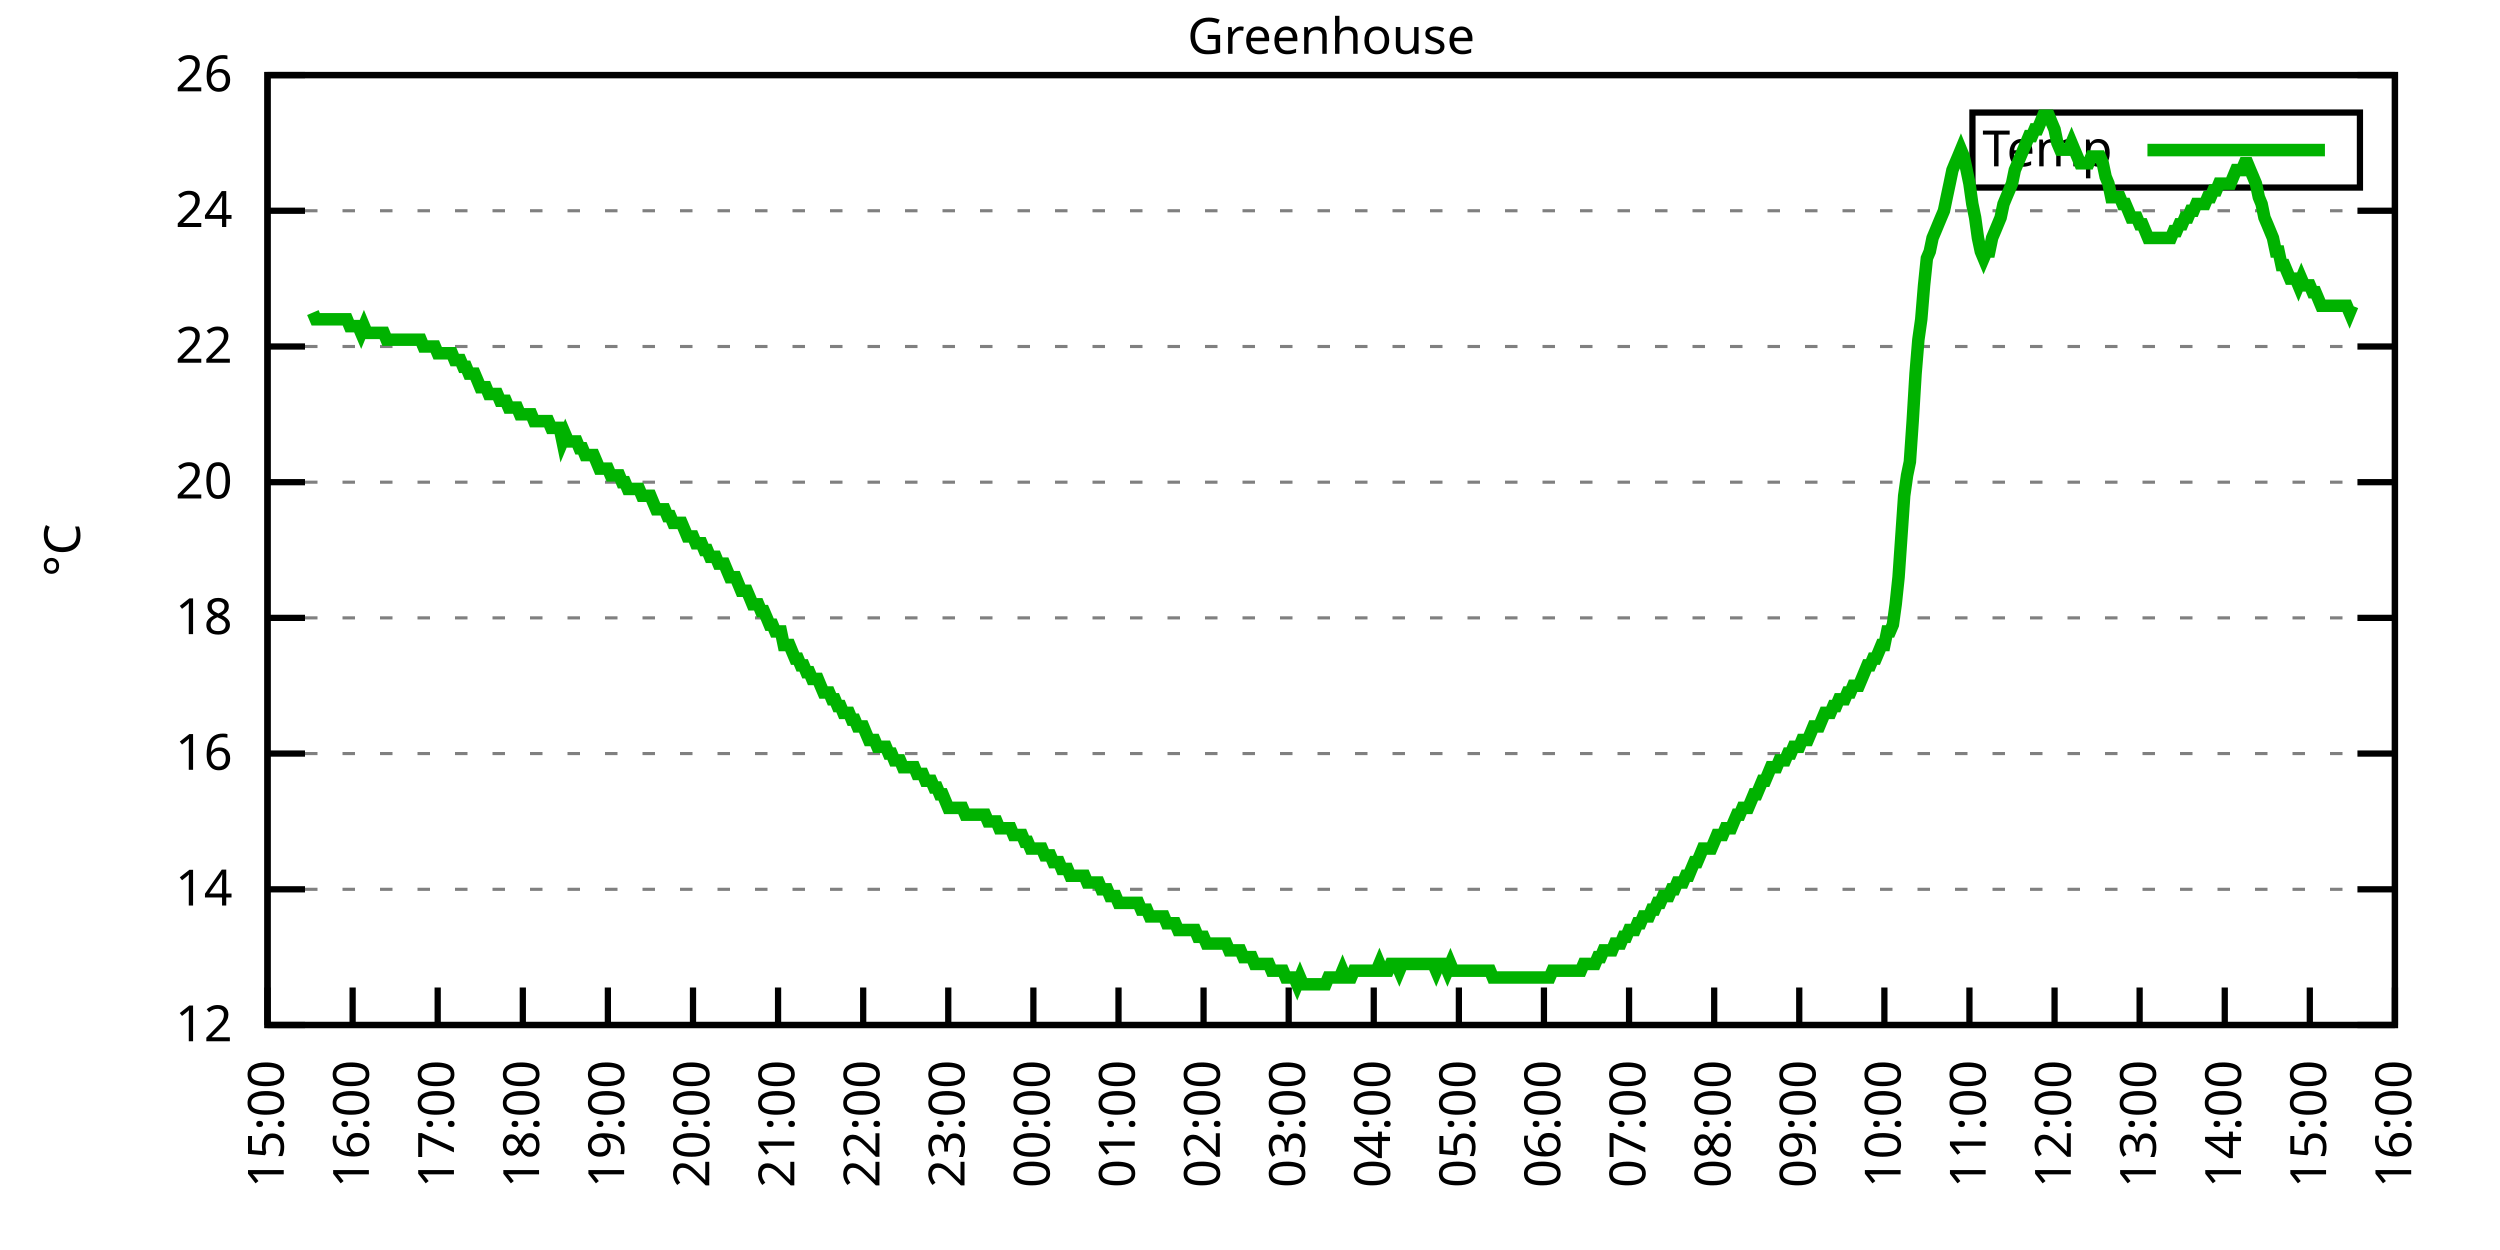
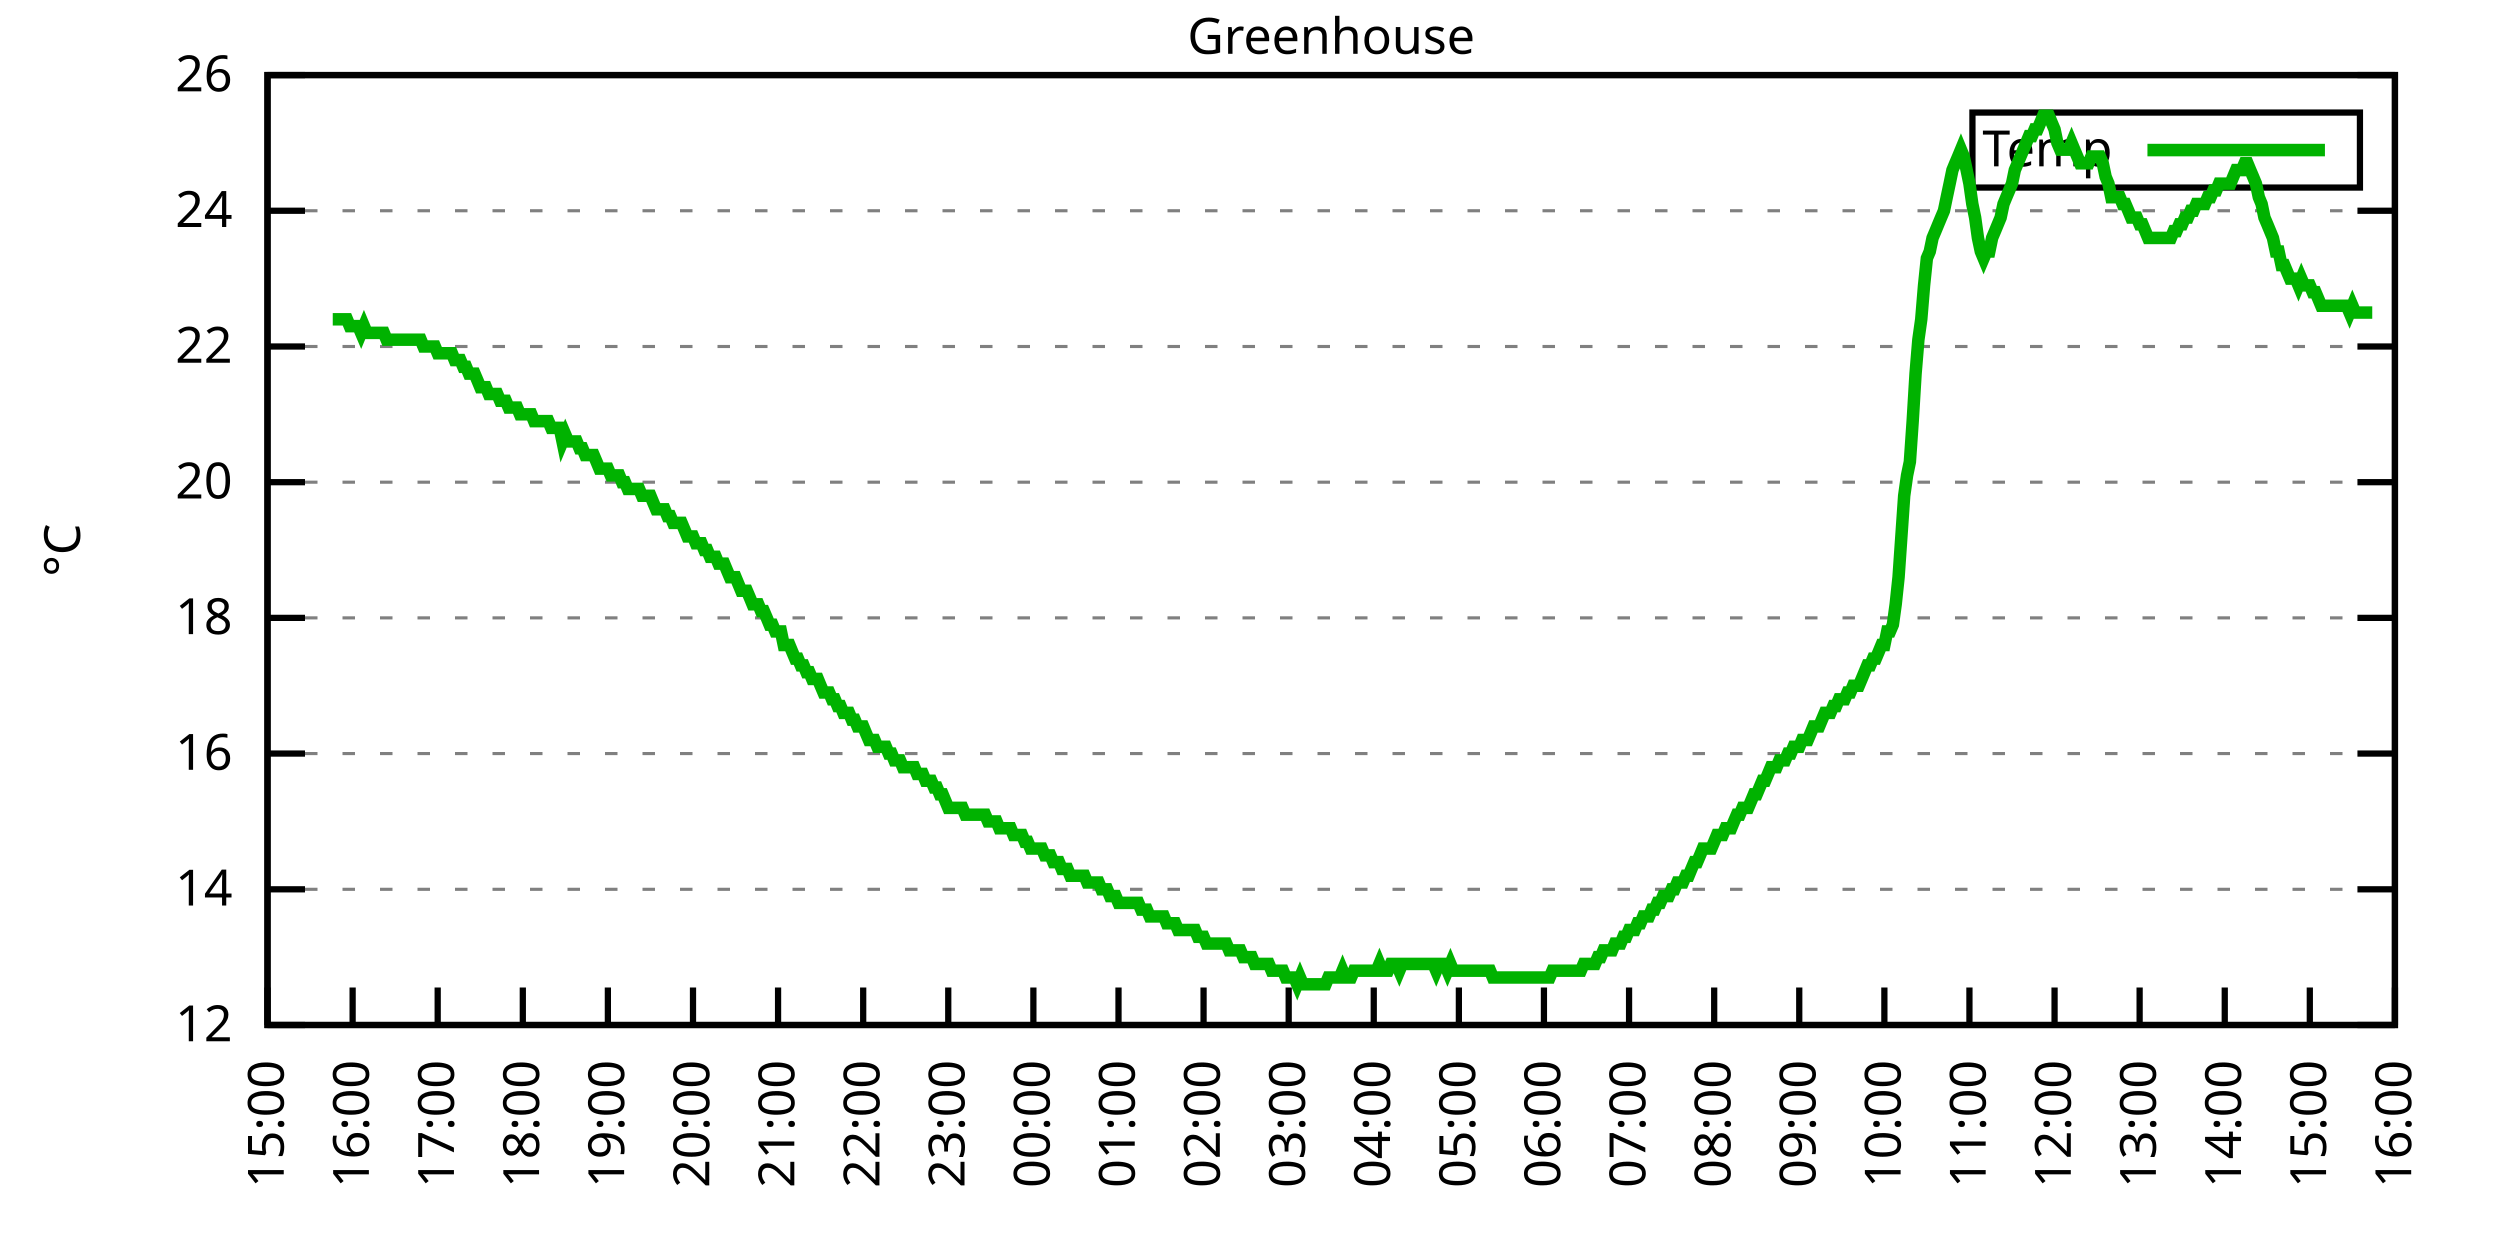
<svg xmlns="http://www.w3.org/2000/svg" xmlns:xlink="http://www.w3.org/1999/xlink" width="400" height="200" viewBox="0 0 400 200">
  <g id="gnuplot_canvas">
    <rect x="0" y="0" width="400" height="200" fill="none" />
    <defs>
      <circle id="gpDot" r="0.5" stroke-width="0.5" stroke="currentColor" />
      <path id="gpPt0" stroke-width="0.333" stroke="currentColor" d="M-1,0 h2 M0,-1 v2" />
      <path id="gpPt1" stroke-width="0.333" stroke="currentColor" d="M-1,-1 L1,1 M1,-1 L-1,1" />
      <path id="gpPt2" stroke-width="0.333" stroke="currentColor" d="M-1,0 L1,0 M0,-1 L0,1 M-1,-1 L1,1 M-1,1 L1,-1" />
      <rect id="gpPt3" stroke-width="0.333" stroke="currentColor" x="-1" y="-1" width="2" height="2" />
      <rect id="gpPt4" stroke-width="0.333" stroke="currentColor" fill="currentColor" x="-1" y="-1" width="2" height="2" />
      <circle id="gpPt5" stroke-width="0.333" stroke="currentColor" cx="0" cy="0" r="1" />
      <use xlink:href="#gpPt5" id="gpPt6" fill="currentColor" stroke="none" />
      <path id="gpPt7" stroke-width="0.333" stroke="currentColor" d="M0,-1.33 L-1.33,0.67 L1.33,0.67 z" />
      <use xlink:href="#gpPt7" id="gpPt8" fill="currentColor" stroke="none" />
      <use xlink:href="#gpPt7" id="gpPt9" stroke="currentColor" transform="rotate(180)" />
      <use xlink:href="#gpPt9" id="gpPt10" fill="currentColor" stroke="none" />
      <use xlink:href="#gpPt3" id="gpPt11" stroke="currentColor" transform="rotate(45)" />
      <use xlink:href="#gpPt11" id="gpPt12" fill="currentColor" stroke="none" />
      <path id="gpPt13" stroke-width="0.333" stroke="currentColor" d="M0,1.330 L1.265,0.411 L0.782,-1.067 L-0.782,-1.076 L-1.265,0.411 z" />
      <use xlink:href="#gpPt13" id="gpPt14" fill="currentColor" stroke="none" />
      <filter id="textbox" filterUnits="objectBoundingBox" x="0" y="0" height="1" width="1">
        <feFlood flood-color="white" flood-opacity="1" result="bgnd" />
        <feComposite in="SourceGraphic" in2="bgnd" operator="atop" />
      </filter>
      <filter id="greybox" filterUnits="objectBoundingBox" x="0" y="0" height="1" width="1">
        <feFlood flood-color="lightgrey" flood-opacity="1" result="grey" />
        <feComposite in="SourceGraphic" in2="grey" operator="atop" />
      </filter>
    </defs>
    <g fill="none" color="white" stroke="currentColor" stroke-width="1.00" stroke-linecap="butt" stroke-linejoin="miter">
</g>
    <g fill="none" color="black" stroke="currentColor" stroke-width="1.00" stroke-linecap="butt" stroke-linejoin="miter">
      <g stroke="none" shape-rendering="crispEdges">
        <polygon fill="rgb(255, 255, 255)" points="42.80,164.00 383.18,164.00 383.18,12.02 42.80,12.02 " />
      </g>
    </g>
    <g fill="none" color="black" stroke="currentColor" stroke-width="1.00" stroke-linecap="butt" stroke-linejoin="miter">
</g>
    <g fill="none" color="black" stroke="black" stroke-width="0.50" stroke-linecap="butt" stroke-linejoin="miter">
</g>
    <g fill="none" color="gray" stroke="currentColor" stroke-width="0.50" stroke-linecap="butt" stroke-linejoin="miter">
      <path stroke="gray" stroke-dasharray="2,4" class="gridline" d="M42.80,164.00 L383.19,164.00  " />
    </g>
    <g fill="none" color="gray" stroke="gray" stroke-width="1.00" stroke-linecap="butt" stroke-linejoin="miter">
</g>
    <g fill="none" color="black" stroke="currentColor" stroke-width="1.00" stroke-linecap="butt" stroke-linejoin="miter">
      <path stroke="black" d="M42.80,164.00 L48.80,164.00 M383.19,164.00 L377.19,164.00  " />
      <g transform="translate(37.20,166.60)" stroke="none" fill="black" font-family="Sans" font-size="8.00" text-anchor="end">
        <text>
          <tspan font-family="Sans"> 12</tspan>
        </text>
      </g>
    </g>
    <g fill="none" color="black" stroke="currentColor" stroke-width="1.00" stroke-linecap="butt" stroke-linejoin="miter">
</g>
    <g fill="none" color="black" stroke="black" stroke-width="0.50" stroke-linecap="butt" stroke-linejoin="miter">
</g>
    <g fill="none" color="gray" stroke="currentColor" stroke-width="0.50" stroke-linecap="butt" stroke-linejoin="miter">
      <path stroke="gray" stroke-dasharray="2,4" class="gridline" d="M42.80,142.29 L383.19,142.29  " />
    </g>
    <g fill="none" color="gray" stroke="gray" stroke-width="1.00" stroke-linecap="butt" stroke-linejoin="miter">
</g>
    <g fill="none" color="black" stroke="currentColor" stroke-width="1.00" stroke-linecap="butt" stroke-linejoin="miter">
      <path stroke="black" d="M42.80,142.29 L48.80,142.29 M383.19,142.29 L377.19,142.29  " />
      <g transform="translate(37.20,144.89)" stroke="none" fill="black" font-family="Sans" font-size="8.00" text-anchor="end">
        <text>
          <tspan font-family="Sans"> 14</tspan>
        </text>
      </g>
    </g>
    <g fill="none" color="black" stroke="currentColor" stroke-width="1.00" stroke-linecap="butt" stroke-linejoin="miter">
</g>
    <g fill="none" color="black" stroke="black" stroke-width="0.50" stroke-linecap="butt" stroke-linejoin="miter">
</g>
    <g fill="none" color="gray" stroke="currentColor" stroke-width="0.50" stroke-linecap="butt" stroke-linejoin="miter">
      <path stroke="gray" stroke-dasharray="2,4" class="gridline" d="M42.80,120.57 L383.19,120.57  " />
    </g>
    <g fill="none" color="gray" stroke="gray" stroke-width="1.00" stroke-linecap="butt" stroke-linejoin="miter">
</g>
    <g fill="none" color="black" stroke="currentColor" stroke-width="1.00" stroke-linecap="butt" stroke-linejoin="miter">
      <path stroke="black" d="M42.80,120.57 L48.80,120.57 M383.19,120.57 L377.19,120.57  " />
      <g transform="translate(37.20,123.17)" stroke="none" fill="black" font-family="Sans" font-size="8.00" text-anchor="end">
        <text>
          <tspan font-family="Sans"> 16</tspan>
        </text>
      </g>
    </g>
    <g fill="none" color="black" stroke="currentColor" stroke-width="1.00" stroke-linecap="butt" stroke-linejoin="miter">
</g>
    <g fill="none" color="black" stroke="black" stroke-width="0.50" stroke-linecap="butt" stroke-linejoin="miter">
</g>
    <g fill="none" color="gray" stroke="currentColor" stroke-width="0.50" stroke-linecap="butt" stroke-linejoin="miter">
      <path stroke="gray" stroke-dasharray="2,4" class="gridline" d="M42.80,98.86 L383.19,98.86  " />
    </g>
    <g fill="none" color="gray" stroke="gray" stroke-width="1.00" stroke-linecap="butt" stroke-linejoin="miter">
</g>
    <g fill="none" color="black" stroke="currentColor" stroke-width="1.00" stroke-linecap="butt" stroke-linejoin="miter">
      <path stroke="black" d="M42.80,98.86 L48.80,98.86 M383.19,98.86 L377.19,98.86  " />
      <g transform="translate(37.20,101.46)" stroke="none" fill="black" font-family="Sans" font-size="8.00" text-anchor="end">
        <text>
          <tspan font-family="Sans"> 18</tspan>
        </text>
      </g>
    </g>
    <g fill="none" color="black" stroke="currentColor" stroke-width="1.00" stroke-linecap="butt" stroke-linejoin="miter">
</g>
    <g fill="none" color="black" stroke="black" stroke-width="0.50" stroke-linecap="butt" stroke-linejoin="miter">
</g>
    <g fill="none" color="gray" stroke="currentColor" stroke-width="0.50" stroke-linecap="butt" stroke-linejoin="miter">
      <path stroke="gray" stroke-dasharray="2,4" class="gridline" d="M42.80,77.15 L383.19,77.15  " />
    </g>
    <g fill="none" color="gray" stroke="gray" stroke-width="1.00" stroke-linecap="butt" stroke-linejoin="miter">
</g>
    <g fill="none" color="black" stroke="currentColor" stroke-width="1.00" stroke-linecap="butt" stroke-linejoin="miter">
      <path stroke="black" d="M42.80,77.15 L48.80,77.15 M383.19,77.15 L377.19,77.15  " />
      <g transform="translate(37.20,79.75)" stroke="none" fill="black" font-family="Sans" font-size="8.00" text-anchor="end">
        <text>
          <tspan font-family="Sans"> 20</tspan>
        </text>
      </g>
    </g>
    <g fill="none" color="black" stroke="currentColor" stroke-width="1.00" stroke-linecap="butt" stroke-linejoin="miter">
</g>
    <g fill="none" color="black" stroke="black" stroke-width="0.50" stroke-linecap="butt" stroke-linejoin="miter">
</g>
    <g fill="none" color="gray" stroke="currentColor" stroke-width="0.50" stroke-linecap="butt" stroke-linejoin="miter">
      <path stroke="gray" stroke-dasharray="2,4" class="gridline" d="M42.80,55.44 L383.19,55.44  " />
    </g>
    <g fill="none" color="gray" stroke="gray" stroke-width="1.00" stroke-linecap="butt" stroke-linejoin="miter">
</g>
    <g fill="none" color="black" stroke="currentColor" stroke-width="1.00" stroke-linecap="butt" stroke-linejoin="miter">
      <path stroke="black" d="M42.80,55.44 L48.80,55.44 M383.19,55.44 L377.19,55.44  " />
      <g transform="translate(37.20,58.04)" stroke="none" fill="black" font-family="Sans" font-size="8.00" text-anchor="end">
        <text>
          <tspan font-family="Sans"> 22</tspan>
        </text>
      </g>
    </g>
    <g fill="none" color="black" stroke="currentColor" stroke-width="1.00" stroke-linecap="butt" stroke-linejoin="miter">
</g>
    <g fill="none" color="black" stroke="black" stroke-width="0.50" stroke-linecap="butt" stroke-linejoin="miter">
</g>
    <g fill="none" color="gray" stroke="currentColor" stroke-width="0.50" stroke-linecap="butt" stroke-linejoin="miter">
      <path stroke="gray" stroke-dasharray="2,4" class="gridline" d="M42.80,33.72 L383.19,33.72  " />
    </g>
    <g fill="none" color="gray" stroke="gray" stroke-width="1.00" stroke-linecap="butt" stroke-linejoin="miter">
</g>
    <g fill="none" color="black" stroke="currentColor" stroke-width="1.00" stroke-linecap="butt" stroke-linejoin="miter">
      <path stroke="black" d="M42.80,33.72 L48.80,33.72 M383.19,33.72 L377.19,33.72  " />
      <g transform="translate(37.20,36.32)" stroke="none" fill="black" font-family="Sans" font-size="8.00" text-anchor="end">
        <text>
          <tspan font-family="Sans"> 24</tspan>
        </text>
      </g>
    </g>
    <g fill="none" color="black" stroke="currentColor" stroke-width="1.00" stroke-linecap="butt" stroke-linejoin="miter">
</g>
    <g fill="none" color="black" stroke="black" stroke-width="0.50" stroke-linecap="butt" stroke-linejoin="miter">
</g>
    <g fill="none" color="gray" stroke="currentColor" stroke-width="0.50" stroke-linecap="butt" stroke-linejoin="miter">
      <path stroke="gray" stroke-dasharray="2,4" class="gridline" d="M42.80,12.01 L383.19,12.01  " />
    </g>
    <g fill="none" color="gray" stroke="gray" stroke-width="1.00" stroke-linecap="butt" stroke-linejoin="miter">
</g>
    <g fill="none" color="black" stroke="currentColor" stroke-width="1.00" stroke-linecap="butt" stroke-linejoin="miter">
      <path stroke="black" d="M42.80,12.01 L48.80,12.01 M383.19,12.01 L377.19,12.01  " />
      <g transform="translate(37.20,14.61)" stroke="none" fill="black" font-family="Sans" font-size="8.00" text-anchor="end">
        <text>
          <tspan font-family="Sans"> 26</tspan>
        </text>
      </g>
    </g>
    <g fill="none" color="black" stroke="currentColor" stroke-width="1.00" stroke-linecap="butt" stroke-linejoin="miter">
      <path stroke="black" d="M42.80,164.00 L42.80,158.00  " />
      <g transform="translate(45.40,169.60) rotate(270.00)" stroke="none" fill="black" font-family="Sans" font-size="8.00" text-anchor="end">
        <text>
          <tspan font-family="Sans">15:00</tspan>
        </text>
      </g>
    </g>
    <g fill="none" color="black" stroke="currentColor" stroke-width="1.00" stroke-linecap="butt" stroke-linejoin="miter">
      <path stroke="black" d="M56.42,164.00 L56.42,158.00  " />
      <g transform="translate(59.02,169.60) rotate(270.00)" stroke="none" fill="black" font-family="Sans" font-size="8.00" text-anchor="end">
        <text>
          <tspan font-family="Sans">16:00</tspan>
        </text>
      </g>
    </g>
    <g fill="none" color="black" stroke="currentColor" stroke-width="1.00" stroke-linecap="butt" stroke-linejoin="miter">
      <path stroke="black" d="M70.03,164.00 L70.03,158.00  " />
      <g transform="translate(72.63,169.60) rotate(270.00)" stroke="none" fill="black" font-family="Sans" font-size="8.00" text-anchor="end">
        <text>
          <tspan font-family="Sans">17:00</tspan>
        </text>
      </g>
    </g>
    <g fill="none" color="black" stroke="currentColor" stroke-width="1.00" stroke-linecap="butt" stroke-linejoin="miter">
      <path stroke="black" d="M83.65,164.00 L83.65,158.00  " />
      <g transform="translate(86.25,169.60) rotate(270.00)" stroke="none" fill="black" font-family="Sans" font-size="8.00" text-anchor="end">
        <text>
          <tspan font-family="Sans">18:00</tspan>
        </text>
      </g>
    </g>
    <g fill="none" color="black" stroke="currentColor" stroke-width="1.00" stroke-linecap="butt" stroke-linejoin="miter">
      <path stroke="black" d="M97.26,164.00 L97.26,158.00  " />
      <g transform="translate(99.86,169.60) rotate(270.00)" stroke="none" fill="black" font-family="Sans" font-size="8.00" text-anchor="end">
        <text>
          <tspan font-family="Sans">19:00</tspan>
        </text>
      </g>
    </g>
    <g fill="none" color="black" stroke="currentColor" stroke-width="1.00" stroke-linecap="butt" stroke-linejoin="miter">
      <path stroke="black" d="M110.88,164.00 L110.88,158.00  " />
      <g transform="translate(113.48,169.60) rotate(270.00)" stroke="none" fill="black" font-family="Sans" font-size="8.00" text-anchor="end">
        <text>
          <tspan font-family="Sans">20:00</tspan>
        </text>
      </g>
    </g>
    <g fill="none" color="black" stroke="currentColor" stroke-width="1.00" stroke-linecap="butt" stroke-linejoin="miter">
      <path stroke="black" d="M124.49,164.00 L124.49,158.00  " />
      <g transform="translate(127.09,169.60) rotate(270.00)" stroke="none" fill="black" font-family="Sans" font-size="8.00" text-anchor="end">
        <text>
          <tspan font-family="Sans">21:00</tspan>
        </text>
      </g>
    </g>
    <g fill="none" color="black" stroke="currentColor" stroke-width="1.00" stroke-linecap="butt" stroke-linejoin="miter">
      <path stroke="black" d="M138.11,164.00 L138.11,158.00  " />
      <g transform="translate(140.71,169.60) rotate(270.00)" stroke="none" fill="black" font-family="Sans" font-size="8.00" text-anchor="end">
        <text>
          <tspan font-family="Sans">22:00</tspan>
        </text>
      </g>
    </g>
    <g fill="none" color="black" stroke="currentColor" stroke-width="1.00" stroke-linecap="butt" stroke-linejoin="miter">
      <path stroke="black" d="M151.72,164.00 L151.72,158.00  " />
      <g transform="translate(154.32,169.60) rotate(270.00)" stroke="none" fill="black" font-family="Sans" font-size="8.00" text-anchor="end">
        <text>
          <tspan font-family="Sans">23:00</tspan>
        </text>
      </g>
    </g>
    <g fill="none" color="black" stroke="currentColor" stroke-width="1.00" stroke-linecap="butt" stroke-linejoin="miter">
      <path stroke="black" d="M165.34,164.00 L165.34,158.00  " />
      <g transform="translate(167.94,169.60) rotate(270.00)" stroke="none" fill="black" font-family="Sans" font-size="8.00" text-anchor="end">
        <text>
          <tspan font-family="Sans">00:00</tspan>
        </text>
      </g>
    </g>
    <g fill="none" color="black" stroke="currentColor" stroke-width="1.00" stroke-linecap="butt" stroke-linejoin="miter">
      <path stroke="black" d="M178.96,164.00 L178.96,158.00  " />
      <g transform="translate(181.56,169.60) rotate(270.00)" stroke="none" fill="black" font-family="Sans" font-size="8.00" text-anchor="end">
        <text>
          <tspan font-family="Sans">01:00</tspan>
        </text>
      </g>
    </g>
    <g fill="none" color="black" stroke="currentColor" stroke-width="1.00" stroke-linecap="butt" stroke-linejoin="miter">
      <path stroke="black" d="M192.57,164.00 L192.57,158.00  " />
      <g transform="translate(195.17,169.60) rotate(270.00)" stroke="none" fill="black" font-family="Sans" font-size="8.00" text-anchor="end">
        <text>
          <tspan font-family="Sans">02:00</tspan>
        </text>
      </g>
    </g>
    <g fill="none" color="black" stroke="currentColor" stroke-width="1.00" stroke-linecap="butt" stroke-linejoin="miter">
      <path stroke="black" d="M206.19,164.00 L206.19,158.00  " />
      <g transform="translate(208.79,169.60) rotate(270.00)" stroke="none" fill="black" font-family="Sans" font-size="8.00" text-anchor="end">
        <text>
          <tspan font-family="Sans">03:00</tspan>
        </text>
      </g>
    </g>
    <g fill="none" color="black" stroke="currentColor" stroke-width="1.00" stroke-linecap="butt" stroke-linejoin="miter">
      <path stroke="black" d="M219.80,164.00 L219.80,158.00  " />
      <g transform="translate(222.40,169.60) rotate(270.00)" stroke="none" fill="black" font-family="Sans" font-size="8.00" text-anchor="end">
        <text>
          <tspan font-family="Sans">04:00</tspan>
        </text>
      </g>
    </g>
    <g fill="none" color="black" stroke="currentColor" stroke-width="1.00" stroke-linecap="butt" stroke-linejoin="miter">
      <path stroke="black" d="M233.42,164.00 L233.42,158.00  " />
      <g transform="translate(236.02,169.60) rotate(270.00)" stroke="none" fill="black" font-family="Sans" font-size="8.00" text-anchor="end">
        <text>
          <tspan font-family="Sans">05:00</tspan>
        </text>
      </g>
    </g>
    <g fill="none" color="black" stroke="currentColor" stroke-width="1.00" stroke-linecap="butt" stroke-linejoin="miter">
      <path stroke="black" d="M247.03,164.00 L247.03,158.00  " />
      <g transform="translate(249.63,169.60) rotate(270.00)" stroke="none" fill="black" font-family="Sans" font-size="8.00" text-anchor="end">
        <text>
          <tspan font-family="Sans">06:00</tspan>
        </text>
      </g>
    </g>
    <g fill="none" color="black" stroke="currentColor" stroke-width="1.00" stroke-linecap="butt" stroke-linejoin="miter">
      <path stroke="black" d="M260.65,164.00 L260.65,158.00  " />
      <g transform="translate(263.25,169.60) rotate(270.00)" stroke="none" fill="black" font-family="Sans" font-size="8.00" text-anchor="end">
        <text>
          <tspan font-family="Sans">07:00</tspan>
        </text>
      </g>
    </g>
    <g fill="none" color="black" stroke="currentColor" stroke-width="1.00" stroke-linecap="butt" stroke-linejoin="miter">
      <path stroke="black" d="M274.27,164.00 L274.27,158.00  " />
      <g transform="translate(276.87,169.60) rotate(270.00)" stroke="none" fill="black" font-family="Sans" font-size="8.00" text-anchor="end">
        <text>
          <tspan font-family="Sans">08:00</tspan>
        </text>
      </g>
    </g>
    <g fill="none" color="black" stroke="currentColor" stroke-width="1.00" stroke-linecap="butt" stroke-linejoin="miter">
      <path stroke="black" d="M287.88,164.00 L287.88,158.00  " />
      <g transform="translate(290.48,169.60) rotate(270.00)" stroke="none" fill="black" font-family="Sans" font-size="8.00" text-anchor="end">
        <text>
          <tspan font-family="Sans">09:00</tspan>
        </text>
      </g>
    </g>
    <g fill="none" color="black" stroke="currentColor" stroke-width="1.00" stroke-linecap="butt" stroke-linejoin="miter">
      <path stroke="black" d="M301.50,164.00 L301.50,158.00  " />
      <g transform="translate(304.10,169.60) rotate(270.00)" stroke="none" fill="black" font-family="Sans" font-size="8.00" text-anchor="end">
        <text>
          <tspan font-family="Sans">10:00</tspan>
        </text>
      </g>
    </g>
    <g fill="none" color="black" stroke="currentColor" stroke-width="1.00" stroke-linecap="butt" stroke-linejoin="miter">
      <path stroke="black" d="M315.11,164.00 L315.11,158.00  " />
      <g transform="translate(317.71,169.60) rotate(270.00)" stroke="none" fill="black" font-family="Sans" font-size="8.00" text-anchor="end">
        <text>
          <tspan font-family="Sans">11:00</tspan>
        </text>
      </g>
    </g>
    <g fill="none" color="black" stroke="currentColor" stroke-width="1.00" stroke-linecap="butt" stroke-linejoin="miter">
      <path stroke="black" d="M328.73,164.00 L328.73,158.00  " />
      <g transform="translate(331.33,169.60) rotate(270.00)" stroke="none" fill="black" font-family="Sans" font-size="8.00" text-anchor="end">
        <text>
          <tspan font-family="Sans">12:00</tspan>
        </text>
      </g>
    </g>
    <g fill="none" color="black" stroke="currentColor" stroke-width="1.00" stroke-linecap="butt" stroke-linejoin="miter">
      <path stroke="black" d="M342.34,164.00 L342.34,158.00  " />
      <g transform="translate(344.94,169.60) rotate(270.00)" stroke="none" fill="black" font-family="Sans" font-size="8.00" text-anchor="end">
        <text>
          <tspan font-family="Sans">13:00</tspan>
        </text>
      </g>
    </g>
    <g fill="none" color="black" stroke="currentColor" stroke-width="1.00" stroke-linecap="butt" stroke-linejoin="miter">
      <path stroke="black" d="M355.96,164.00 L355.96,158.00  " />
      <g transform="translate(358.56,169.60) rotate(270.00)" stroke="none" fill="black" font-family="Sans" font-size="8.00" text-anchor="end">
        <text>
          <tspan font-family="Sans">14:00</tspan>
        </text>
      </g>
    </g>
    <g fill="none" color="black" stroke="currentColor" stroke-width="1.00" stroke-linecap="butt" stroke-linejoin="miter">
      <path stroke="black" d="M369.57,164.00 L369.57,158.00  " />
      <g transform="translate(372.17,169.60) rotate(270.00)" stroke="none" fill="black" font-family="Sans" font-size="8.00" text-anchor="end">
        <text>
          <tspan font-family="Sans">15:00</tspan>
        </text>
      </g>
    </g>
    <g fill="none" color="black" stroke="currentColor" stroke-width="1.00" stroke-linecap="butt" stroke-linejoin="miter">
      <path stroke="black" d="M383.19,164.00 L383.19,158.00  " />
      <g transform="translate(385.79,169.60) rotate(270.00)" stroke="none" fill="black" font-family="Sans" font-size="8.00" text-anchor="end">
        <text>
          <tspan font-family="Sans">16:00</tspan>
        </text>
      </g>
    </g>
    <g fill="none" color="black" stroke="currentColor" stroke-width="1.00" stroke-linecap="butt" stroke-linejoin="miter">
</g>
    <g fill="none" color="black" stroke="currentColor" stroke-width="1.00" stroke-linecap="butt" stroke-linejoin="miter">
      <path stroke="black" d="M42.80,12.01 L42.80,164.00 L383.19,164.00 L383.19,12.01 L42.80,12.01 Z  " />
    </g>
    <g fill="none" color="black" stroke="currentColor" stroke-width="1.00" stroke-linecap="butt" stroke-linejoin="miter">
</g>
    <g fill="none" color="black" stroke="currentColor" stroke-width="1.00" stroke-linecap="butt" stroke-linejoin="miter">
      <path stroke="black" d="M315.59,30.01 L315.59,18.01 L377.59,18.01 L377.59,30.01 L315.59,30.01 Z  " />
    </g>
    <g id="Greenhouse_plot_1">
      <g fill="none" color="white" stroke="black" stroke-width="2.00" stroke-linecap="butt" stroke-linejoin="miter">
</g>
      <g fill="none" color="black" stroke="currentColor" stroke-width="2.00" stroke-linecap="butt" stroke-linejoin="miter">
        <g transform="translate(337.99,26.61)" stroke="none" fill="black" font-family="Sans" font-size="8.00" text-anchor="end">
          <text>
            <tspan font-family="Sans">Temp</tspan>
          </text>
        </g>
      </g>
      <g fill="none" color="black" stroke="currentColor" stroke-width="2.00" stroke-linecap="butt" stroke-linejoin="miter">
-         <path stroke="rgb(  0, 178,   0)" d="M343.59,24.01 L371.99,24.01 M50.06,50.01 L50.52,51.09 L50.97,51.09 L51.42,51.09 L51.88,51.09 L52.33,51.09   L52.78,51.09 L53.24,51.09 L53.69,51.09 L54.15,51.09 L54.60,51.09 L55.05,51.09 L55.51,51.09 L55.96,52.18   L56.42,52.18 L56.87,52.18 L57.32,52.18 L57.78,53.26 L58.23,52.18 L58.68,53.26 L59.14,53.26 L59.59,53.26   L60.05,53.26 L60.50,53.26 L60.95,53.26 L61.41,53.26 L61.86,54.35 L62.32,54.35 L62.77,54.35 L63.22,54.35   L63.68,54.35 L64.13,54.35 L64.58,54.35 L65.04,54.35 L65.49,54.35 L65.95,54.35 L66.40,54.35 L66.85,54.35   L67.31,54.35 L67.76,55.44 L68.22,55.44 L68.67,55.44 L69.12,55.44 L69.58,55.44 L70.03,56.52 L70.49,56.52   L70.94,56.52 L71.39,56.52 L71.85,56.52 L72.30,56.52 L72.75,57.61 L73.21,57.61 L73.66,57.61 L74.12,58.69   L74.57,58.69 L75.02,59.78 L75.48,59.78 L75.93,59.78 L76.39,60.86 L76.84,61.95 L77.29,61.95 L77.75,61.95   L78.20,63.04 L78.65,63.04 L79.11,63.04 L79.56,63.04 L80.02,64.12 L80.47,64.12 L80.92,64.12 L81.38,65.21   L81.83,65.21 L82.29,65.21 L82.74,65.21 L83.19,66.29 L83.65,66.29 L84.10,66.29 L84.55,66.29 L85.01,66.29   L85.46,67.38 L85.92,67.38 L86.37,67.38 L86.82,67.38 L87.28,67.38 L87.73,67.38 L88.19,68.46 L88.64,68.46   L89.09,68.46 L89.55,68.46 L90.00,70.63 L90.45,69.55 L90.91,70.63 L91.36,70.63 L91.82,70.63 L92.27,70.63   L92.72,71.72 L93.18,71.72 L93.63,72.81 L94.09,72.81 L94.54,72.81 L94.99,72.81 L95.45,73.89 L95.90,74.98   L96.35,74.98 L96.81,74.98 L97.26,74.98 L97.72,76.06 L98.17,76.06 L98.62,76.06 L99.08,76.06 L99.53,77.15   L99.99,77.15 L100.44,78.23 L100.89,78.23 L101.35,78.23 L101.80,78.23 L102.25,78.23 L102.71,79.32 L103.16,79.32   L103.62,79.32 L104.07,79.32 L104.52,80.41 L104.98,81.49 L105.43,81.49 L105.89,81.49 L106.34,81.49 L106.79,82.58   L107.25,82.58 L107.70,83.66 L108.15,83.66 L108.61,83.66 L109.06,83.66 L109.52,84.75 L109.97,85.83 L110.42,85.83   L110.88,85.83 L111.33,86.92 L111.79,86.92 L112.24,86.92 L112.69,88.00 L113.15,88.00 L113.60,89.09 L114.05,89.09   L114.51,89.09 L114.96,90.18 L115.42,90.18 L115.87,90.18 L116.32,91.26 L116.78,92.35 L117.23,92.35 L117.69,92.35   L118.14,93.43 L118.59,94.52 L119.05,94.52 L119.50,94.52 L119.96,95.60 L120.41,96.69 L120.86,96.69 L121.32,96.69   L121.77,97.78 L122.22,97.78 L122.68,98.86 L123.13,99.95 L123.59,99.95 L124.04,101.03 L124.49,101.03 L124.95,101.03   L125.40,103.20 L125.86,103.20 L126.31,103.20 L126.76,104.29 L127.22,105.38 L127.67,105.38 L128.12,106.46 L128.58,106.46   L129.03,107.55 L129.49,107.55 L129.94,108.63 L130.39,108.63 L130.85,108.63 L131.30,109.72 L131.76,110.80 L132.21,110.80   L132.66,110.80 L133.12,111.89 L133.57,111.89 L134.02,112.97 L134.48,112.97 L134.93,114.06 L135.39,114.06 L135.84,114.06   L136.29,115.15 L136.75,115.15 L137.20,116.23 L137.66,116.23 L138.11,116.23 L138.56,117.32 L139.02,118.40 L139.47,118.40   L139.92,118.40 L140.38,119.49 L140.83,119.49 L141.29,119.49 L141.74,119.49 L142.19,120.57 L142.65,120.57 L143.10,121.66   L143.56,121.66 L144.01,121.66 L144.46,122.75 L144.92,122.75 L145.37,122.75 L145.82,122.75 L146.28,122.75 L146.73,123.83   L147.19,123.83 L147.64,123.83 L148.09,124.92 L148.55,124.92 L149.00,124.92 L149.46,126.00 L149.91,126.00 L150.36,127.09   L150.82,127.09 L151.27,128.17 L151.72,129.26 L152.18,129.26 L152.63,129.26 L153.09,129.26 L153.54,129.26 L153.99,129.26   L154.45,130.35 L154.90,130.35 L155.36,130.35 L155.81,130.35 L156.26,130.35 L156.72,130.35 L157.17,130.35 L157.62,130.35   L158.08,131.43 L158.53,131.43 L158.99,131.43 L159.44,131.43 L159.89,132.52 L160.35,132.52 L160.80,132.52 L161.26,132.52   L161.71,132.52 L162.16,133.60 L162.62,133.60 L163.07,133.60 L163.52,133.60 L163.98,134.69 L164.43,134.69 L164.89,135.77   L165.34,135.77 L165.79,135.77 L166.25,135.77 L166.70,135.77 L167.16,136.86 L167.61,136.86 L168.06,136.86 L168.52,137.94   L168.97,137.94 L169.43,137.94 L169.88,139.03 L170.33,139.03 L170.79,139.03 L171.24,140.12 L171.69,140.12 L172.15,140.12   L172.60,140.12 L173.06,140.12 L173.51,140.12 L173.96,141.20 L174.42,141.20 L174.87,141.20 L175.33,141.20 L175.78,141.20   L176.23,142.29 L176.69,142.29 L177.14,142.29 L177.59,143.37 L178.05,143.37 L178.50,143.37 L178.96,144.46 L179.41,144.46   L179.86,144.46 L180.32,144.46 L180.77,144.46 L181.23,144.46 L181.68,144.46 L182.13,144.46 L182.59,145.54 L183.04,145.54   L183.49,145.54 L183.95,146.63 L184.40,146.63 L184.86,146.63 L185.31,146.63 L185.76,146.63 L186.22,146.63 L186.67,147.72   L187.13,147.72 L187.58,147.72 L188.03,147.72 L188.49,148.80 L188.94,148.80 L189.39,148.80 L189.85,148.80 L190.30,148.80   L190.76,148.80 L191.21,148.80 L191.66,149.89 L192.12,149.89 L192.57,149.89 L193.03,150.97 L193.48,150.97 L193.93,150.97   L194.39,150.97 L194.84,150.97 L195.29,150.97 L195.75,150.97 L196.20,150.97 L196.66,152.06 L197.11,152.06 L197.56,152.06   L198.02,152.06 L198.47,152.06 L198.93,153.14 L199.38,153.14 L199.83,153.14 L200.29,153.14 L200.74,154.23 L201.19,154.23   L201.65,154.23 L202.10,154.23 L202.56,154.23 L203.01,154.23 L203.46,155.31 L203.92,155.31 L204.37,155.31 L204.83,155.31   L205.28,155.31 L205.73,156.40 L206.19,156.40 L206.64,156.40 L207.09,156.40 L207.55,157.49 L208.00,156.40 L208.46,157.49   L208.91,157.49 L209.36,157.49 L209.82,157.49 L210.27,157.49 L210.73,157.49 L211.18,157.49 L211.63,157.49 L212.09,157.49   L212.54,156.40 L213.00,156.40 L213.45,156.40 L213.90,156.40 L214.36,156.40 L214.81,155.31 L215.26,156.40 L215.72,156.40   L216.17,156.40 L216.63,155.31 L217.08,155.31 L217.53,155.31 L217.99,155.31 L218.44,155.31 L218.90,155.31 L219.35,155.31   L219.80,155.31 L220.26,155.31 L220.71,154.23 L221.16,155.31 L221.62,155.31 L222.07,155.31 L222.53,154.23 L222.98,154.23   L223.43,154.23 L223.89,155.31 L224.34,154.23 L224.80,154.23 L225.25,154.23 L225.70,154.23 L226.16,154.23 L226.61,154.23   L227.06,154.23 L227.52,154.23 L227.97,154.23 L228.43,154.23 L228.88,154.23 L229.33,154.23 L229.79,155.31 L230.24,154.23   L230.70,154.23 L231.15,154.23 L231.60,155.31 L232.06,154.23 L232.51,155.31 L232.96,155.31 L233.42,155.31 L233.87,155.31   L234.33,155.31 L234.78,155.31 L235.23,155.31 L235.69,155.31 L236.14,155.31 L236.60,155.31 L237.05,155.31 L237.50,155.31   L237.96,155.31 L238.41,155.31 L238.86,156.40 L239.32,156.40 L239.77,156.40 L240.23,156.40 L240.68,156.40 L241.13,156.40   L241.59,156.40 L242.04,156.40 L242.50,156.40 L242.95,156.40 L243.40,156.40 L243.86,156.40 L244.31,156.40 L244.76,156.40   L245.22,156.40 L245.67,156.40 L246.13,156.40 L246.58,156.40 L247.03,156.40 L247.49,156.40 L247.94,156.40 L248.40,155.31   L248.85,155.31 L249.30,155.31 L249.76,155.31 L250.21,155.31 L250.66,155.31 L251.12,155.31 L251.57,155.31 L252.03,155.31   L252.48,155.31 L252.93,155.31 L253.39,154.23 L253.84,154.23 L254.30,154.23 L254.75,154.23 L255.20,154.23 L255.66,153.14   L256.11,153.14 L256.56,152.06 L257.02,152.06 L257.47,152.06 L257.93,152.06 L258.38,150.97 L258.83,150.97 L259.29,150.97   L259.74,149.89 L260.20,149.89 L260.65,148.80 L261.10,148.80 L261.56,148.80 L262.01,147.72 L262.47,147.72 L262.92,146.63   L263.37,146.63 L263.83,146.63 L264.28,145.54 L264.73,145.54 L265.19,144.46 L265.64,144.46 L266.10,143.37 L266.55,143.37   L267.00,143.37 L267.46,142.29 L267.91,142.29 L268.37,141.20 L268.82,141.20 L269.27,141.20 L269.73,140.12 L270.18,140.12   L270.63,139.03 L271.09,137.94 L271.54,137.94 L272.00,136.86 L272.45,135.77 L272.90,135.77 L273.36,135.77 L273.81,135.77   L274.27,134.69 L274.72,133.60 L275.17,133.60 L275.63,133.60 L276.08,132.52 L276.53,132.52 L276.99,132.52 L277.44,131.43   L277.90,130.35 L278.35,130.35 L278.80,129.26 L279.26,129.26 L279.71,129.26 L280.17,128.17 L280.62,127.09 L281.07,127.09   L281.53,126.00 L281.98,124.92 L282.43,124.92 L282.89,123.83 L283.34,122.75 L283.80,122.75 L284.25,122.75 L284.70,121.66   L285.16,121.66 L285.61,121.66 L286.07,120.57 L286.52,120.57 L286.97,119.49 L287.43,119.49 L287.88,119.49 L288.33,118.40   L288.79,118.40 L289.24,118.40 L289.70,117.32 L290.15,116.23 L290.60,116.23 L291.06,116.23 L291.51,115.15 L291.97,114.06   L292.42,114.06 L292.87,114.06 L293.33,112.97 L293.78,112.97 L294.23,111.89 L294.69,111.89 L295.14,111.89 L295.60,110.80   L296.05,110.80 L296.50,109.72 L296.96,109.72 L297.41,109.72 L297.87,108.63 L298.32,107.55 L298.77,106.46 L299.23,106.46   L299.68,105.38 L300.13,105.38 L300.59,104.29 L301.04,103.20 L301.50,103.20 L301.95,101.03 L302.40,101.03 L302.86,99.95   L303.31,96.69 L303.77,92.35 L304.22,85.83 L304.67,79.32 L305.13,76.06 L305.58,73.89 L306.03,67.38 L306.49,59.78   L306.94,54.35 L307.40,51.09 L307.85,45.66 L308.30,41.32 L308.76,40.24 L309.21,38.07 L309.67,36.98 L310.12,35.89   L310.57,34.81 L311.03,33.72 L311.48,31.55 L311.94,29.38 L312.39,27.21 L312.84,26.12 L313.30,25.04 L313.75,23.95   L314.20,25.04 L314.66,27.21 L315.11,29.38 L315.57,32.64 L316.02,34.81 L316.47,38.07 L316.93,40.24 L317.38,41.32   L317.84,40.24 L318.29,40.24 L318.74,38.07 L319.20,36.98 L319.65,35.89 L320.10,34.81 L320.56,32.64 L321.01,31.55   L321.47,30.47 L321.92,29.38 L322.37,27.21 L322.83,26.12 L323.28,25.04 L323.74,23.95 L324.19,22.87 L324.64,21.78   L325.10,21.78 L325.55,20.70 L326.00,20.70 L326.46,19.61 L326.91,18.52 L327.37,18.52 L327.82,18.52 L328.27,19.61   L328.73,20.70 L329.18,22.87 L329.64,23.95 L330.09,23.95 L330.54,23.95 L331.00,23.95 L331.45,22.87 L331.90,23.95   L332.36,25.04 L332.81,26.12 L333.27,26.12 L333.72,26.12 L334.17,26.12 L334.63,25.04 L335.08,25.04 L335.54,25.04   L335.99,25.04 L336.44,26.12 L336.90,28.29 L337.35,29.38 L337.80,31.55 L338.26,31.55 L338.71,31.55 L339.17,31.55   L339.62,32.64 L340.07,32.64 L340.53,33.72 L340.98,34.81 L341.44,34.81 L341.89,34.81 L342.34,35.89 L342.80,35.89   L343.25,36.98 L343.70,38.07 L344.16,38.07 L344.61,38.07 L345.07,38.07 L345.52,38.07 L345.97,38.07 L346.43,38.07   L346.88,38.07 L347.34,38.07 L347.79,36.98 L348.24,36.98 L348.70,35.89 L349.15,35.89 L349.60,34.81 L350.06,34.81   L350.51,33.72 L350.97,33.72 L351.42,32.64 L351.87,32.64 L352.33,32.64 L352.78,32.64 L353.24,31.55 L353.69,31.55   L354.14,30.47 L354.60,30.47 L355.05,29.38 L355.50,29.38 L355.96,29.38 L356.41,29.38 L356.87,29.38 L357.32,28.29   L357.77,27.21 L358.23,27.21 L358.68,27.21 L359.14,26.12 L359.59,26.12 L360.04,27.21 L360.50,28.29 L360.95,29.38   L361.41,31.55 L361.86,32.64 L362.31,34.81 L362.77,35.89 L363.22,36.98 L363.67,38.07 L364.13,40.24 L364.58,40.24   L365.04,42.41 L365.49,42.41 L365.94,43.49 L366.40,44.58 L366.85,44.58 L367.31,44.58 L367.76,45.66 L368.21,44.58   L368.67,45.66 L369.12,45.66 L369.57,45.66 L370.03,46.75 L370.48,46.75 L370.94,47.84 L371.39,48.92 L371.84,48.92   L372.30,48.92 L372.75,48.92 L373.21,48.92 L373.66,48.92 L374.11,48.92 L374.57,48.92 L375.02,48.92 L375.47,48.92   L375.93,50.01 L376.38,48.92  " />
+         <path stroke="rgb(  0, 178,   0)" d="M343.59,24.01 L371.99,24.01 M53.24,51.09 L53.69,51.09 L54.15,51.09 L54.60,51.09 L55.05,51.09 L55.51,51.09   L55.96,52.18 L56.42,52.18 L56.87,52.18 L57.32,52.18 L57.78,53.26 L58.23,52.18 L58.68,53.26 L59.14,53.26   L59.59,53.26 L60.05,53.26 L60.50,53.26 L60.95,53.26 L61.41,53.26 L61.86,54.35 L62.32,54.35 L62.77,54.35   L63.22,54.35 L63.68,54.35 L64.13,54.35 L64.58,54.35 L65.04,54.35 L65.49,54.35 L65.95,54.35 L66.40,54.35   L66.85,54.35 L67.31,54.35 L67.76,55.44 L68.22,55.44 L68.67,55.44 L69.12,55.44 L69.58,55.44 L70.03,56.52   L70.49,56.52 L70.94,56.52 L71.39,56.52 L71.85,56.52 L72.30,56.52 L72.75,57.61 L73.21,57.61 L73.66,57.61   L74.12,58.69 L74.57,58.69 L75.02,59.78 L75.48,59.78 L75.93,59.78 L76.39,60.86 L76.84,61.95 L77.29,61.95   L77.75,61.95 L78.20,63.04 L78.65,63.04 L79.11,63.04 L79.56,63.04 L80.02,64.12 L80.47,64.12 L80.92,64.12   L81.38,65.21 L81.83,65.21 L82.29,65.21 L82.74,65.21 L83.19,66.29 L83.65,66.29 L84.10,66.29 L84.55,66.29   L85.01,66.29 L85.46,67.38 L85.92,67.38 L86.37,67.38 L86.82,67.38 L87.28,67.38 L87.73,67.38 L88.19,68.46   L88.64,68.46 L89.09,68.46 L89.55,68.46 L90.00,70.63 L90.45,69.55 L90.91,70.63 L91.36,70.63 L91.82,70.63   L92.27,70.63 L92.72,71.72 L93.18,71.72 L93.63,72.81 L94.09,72.81 L94.54,72.81 L94.99,72.81 L95.45,73.89   L95.90,74.98 L96.35,74.98 L96.81,74.98 L97.26,74.98 L97.72,76.06 L98.17,76.06 L98.62,76.06 L99.08,76.06   L99.53,77.15 L99.99,77.15 L100.44,78.23 L100.89,78.23 L101.35,78.23 L101.80,78.23 L102.25,78.23 L102.71,79.32   L103.16,79.32 L103.62,79.32 L104.07,79.32 L104.52,80.41 L104.98,81.49 L105.43,81.49 L105.89,81.49 L106.34,81.49   L106.79,82.58 L107.25,82.58 L107.70,83.66 L108.15,83.66 L108.61,83.66 L109.06,83.66 L109.52,84.75 L109.97,85.83   L110.42,85.83 L110.88,85.83 L111.33,86.92 L111.79,86.92 L112.24,86.92 L112.69,88.00 L113.15,88.00 L113.60,89.09   L114.05,89.09 L114.51,89.09 L114.96,90.18 L115.42,90.18 L115.87,90.18 L116.32,91.26 L116.78,92.35 L117.23,92.35   L117.69,92.35 L118.14,93.43 L118.59,94.52 L119.05,94.52 L119.50,94.52 L119.96,95.60 L120.41,96.69 L120.86,96.69   L121.32,96.69 L121.77,97.78 L122.22,97.78 L122.68,98.86 L123.13,99.95 L123.59,99.95 L124.04,101.03 L124.49,101.03   L124.95,101.03 L125.40,103.20 L125.86,103.20 L126.31,103.20 L126.76,104.29 L127.22,105.38 L127.67,105.38 L128.12,106.46   L128.58,106.46 L129.03,107.55 L129.49,107.55 L129.94,108.63 L130.39,108.63 L130.85,108.63 L131.30,109.72 L131.76,110.80   L132.21,110.80 L132.66,110.80 L133.12,111.89 L133.57,111.89 L134.02,112.97 L134.48,112.97 L134.93,114.06 L135.39,114.06   L135.84,114.06 L136.29,115.15 L136.75,115.15 L137.20,116.23 L137.66,116.23 L138.11,116.23 L138.56,117.32 L139.02,118.40   L139.47,118.40 L139.92,118.40 L140.38,119.49 L140.83,119.49 L141.29,119.49 L141.74,119.49 L142.19,120.57 L142.65,120.57   L143.10,121.66 L143.56,121.66 L144.01,121.66 L144.46,122.75 L144.92,122.75 L145.37,122.75 L145.82,122.75 L146.28,122.75   L146.73,123.83 L147.19,123.83 L147.64,123.83 L148.09,124.92 L148.55,124.92 L149.00,124.92 L149.46,126.00 L149.91,126.00   L150.36,127.09 L150.82,127.09 L151.27,128.17 L151.72,129.26 L152.18,129.26 L152.63,129.26 L153.09,129.26 L153.54,129.26   L153.99,129.26 L154.45,130.35 L154.90,130.35 L155.36,130.35 L155.81,130.35 L156.26,130.35 L156.72,130.35 L157.17,130.35   L157.62,130.35 L158.08,131.43 L158.53,131.43 L158.99,131.43 L159.44,131.43 L159.89,132.52 L160.35,132.52 L160.80,132.52   L161.26,132.52 L161.71,132.52 L162.16,133.60 L162.62,133.60 L163.07,133.60 L163.52,133.60 L163.98,134.69 L164.43,134.69   L164.89,135.77 L165.34,135.77 L165.79,135.77 L166.25,135.77 L166.70,135.77 L167.16,136.86 L167.61,136.86 L168.06,136.86   L168.52,137.94 L168.97,137.94 L169.43,137.94 L169.88,139.03 L170.33,139.03 L170.79,139.03 L171.24,140.12 L171.69,140.12   L172.15,140.12 L172.60,140.12 L173.06,140.12 L173.51,140.12 L173.96,141.20 L174.42,141.20 L174.87,141.20 L175.33,141.20   L175.78,141.20 L176.23,142.29 L176.69,142.29 L177.14,142.29 L177.59,143.37 L178.05,143.37 L178.50,143.37 L178.96,144.46   L179.41,144.46 L179.86,144.46 L180.32,144.46 L180.77,144.46 L181.23,144.46 L181.68,144.46 L182.13,144.46 L182.59,145.54   L183.04,145.54 L183.49,145.54 L183.95,146.63 L184.40,146.63 L184.86,146.63 L185.31,146.63 L185.76,146.63 L186.22,146.63   L186.67,147.72 L187.13,147.72 L187.58,147.72 L188.03,147.72 L188.49,148.80 L188.94,148.80 L189.39,148.80 L189.85,148.80   L190.30,148.80 L190.76,148.80 L191.21,148.80 L191.66,149.89 L192.12,149.89 L192.57,149.89 L193.03,150.97 L193.48,150.97   L193.93,150.97 L194.39,150.97 L194.84,150.97 L195.29,150.97 L195.75,150.97 L196.20,150.97 L196.66,152.06 L197.11,152.06   L197.56,152.06 L198.02,152.06 L198.47,152.06 L198.93,153.14 L199.38,153.14 L199.83,153.14 L200.29,153.14 L200.74,154.23   L201.19,154.23 L201.65,154.23 L202.10,154.23 L202.56,154.23 L203.01,154.23 L203.46,155.31 L203.92,155.31 L204.37,155.31   L204.83,155.31 L205.28,155.31 L205.73,156.40 L206.19,156.40 L206.64,156.40 L207.09,156.40 L207.55,157.49 L208.00,156.40   L208.46,157.49 L208.91,157.49 L209.36,157.49 L209.82,157.49 L210.27,157.49 L210.73,157.49 L211.18,157.49 L211.63,157.49   L212.09,157.49 L212.54,156.40 L213.00,156.40 L213.45,156.40 L213.90,156.40 L214.36,156.40 L214.81,155.31 L215.26,156.40   L215.72,156.40 L216.17,156.40 L216.63,155.31 L217.08,155.31 L217.53,155.31 L217.99,155.31 L218.44,155.31 L218.90,155.31   L219.35,155.31 L219.80,155.31 L220.26,155.31 L220.71,154.23 L221.16,155.31 L221.62,155.31 L222.07,155.31 L222.53,154.23   L222.98,154.23 L223.43,154.23 L223.89,155.31 L224.34,154.23 L224.80,154.23 L225.25,154.23 L225.70,154.23 L226.16,154.23   L226.61,154.23 L227.06,154.23 L227.52,154.23 L227.97,154.23 L228.43,154.23 L228.88,154.23 L229.33,154.23 L229.79,155.31   L230.24,154.23 L230.70,154.23 L231.15,154.23 L231.60,155.31 L232.06,154.23 L232.51,155.31 L232.96,155.31 L233.42,155.31   L233.87,155.31 L234.33,155.31 L234.78,155.31 L235.23,155.31 L235.69,155.31 L236.14,155.31 L236.60,155.31 L237.05,155.31   L237.50,155.31 L237.96,155.31 L238.41,155.31 L238.86,156.40 L239.32,156.40 L239.77,156.40 L240.23,156.40 L240.68,156.40   L241.13,156.40 L241.59,156.40 L242.04,156.40 L242.50,156.40 L242.95,156.40 L243.40,156.40 L243.86,156.40 L244.31,156.40   L244.76,156.40 L245.22,156.40 L245.67,156.40 L246.13,156.40 L246.58,156.40 L247.03,156.40 L247.49,156.40 L247.94,156.40   L248.40,155.31 L248.85,155.31 L249.30,155.31 L249.76,155.31 L250.21,155.31 L250.66,155.31 L251.12,155.31 L251.57,155.31   L252.03,155.31 L252.48,155.31 L252.93,155.31 L253.39,154.23 L253.84,154.23 L254.30,154.23 L254.75,154.23 L255.20,154.23   L255.66,153.14 L256.11,153.14 L256.56,152.06 L257.02,152.06 L257.47,152.06 L257.93,152.06 L258.38,150.97 L258.83,150.97   L259.29,150.97 L259.74,149.89 L260.20,149.89 L260.65,148.80 L261.10,148.80 L261.56,148.80 L262.01,147.72 L262.47,147.72   L262.92,146.63 L263.37,146.63 L263.83,146.63 L264.28,145.54 L264.73,145.54 L265.19,144.46 L265.64,144.46 L266.10,143.37   L266.55,143.37 L267.00,143.37 L267.46,142.29 L267.91,142.29 L268.37,141.20 L268.82,141.20 L269.27,141.20 L269.73,140.12   L270.18,140.12 L270.63,139.03 L271.09,137.94 L271.54,137.94 L272.00,136.86 L272.45,135.77 L272.90,135.77 L273.36,135.77   L273.81,135.77 L274.27,134.69 L274.72,133.60 L275.17,133.60 L275.63,133.60 L276.08,132.52 L276.53,132.52 L276.99,132.52   L277.44,131.43 L277.90,130.35 L278.35,130.35 L278.80,129.26 L279.26,129.26 L279.71,129.26 L280.17,128.17 L280.62,127.09   L281.07,127.09 L281.53,126.00 L281.98,124.92 L282.43,124.92 L282.89,123.83 L283.34,122.75 L283.80,122.75 L284.25,122.75   L284.70,121.66 L285.16,121.66 L285.61,121.66 L286.07,120.57 L286.52,120.57 L286.97,119.49 L287.43,119.49 L287.88,119.49   L288.33,118.40 L288.79,118.40 L289.24,118.40 L289.70,117.32 L290.15,116.23 L290.60,116.23 L291.06,116.23 L291.51,115.15   L291.97,114.06 L292.42,114.06 L292.87,114.06 L293.33,112.97 L293.78,112.97 L294.23,111.89 L294.69,111.89 L295.14,111.89   L295.60,110.80 L296.05,110.80 L296.50,109.72 L296.96,109.72 L297.41,109.72 L297.87,108.63 L298.32,107.55 L298.77,106.46   L299.23,106.46 L299.68,105.38 L300.13,105.38 L300.59,104.29 L301.04,103.20 L301.50,103.20 L301.95,101.03 L302.40,101.03   L302.86,99.95 L303.31,96.69 L303.77,92.35 L304.22,85.83 L304.67,79.32 L305.13,76.06 L305.58,73.89 L306.03,67.38   L306.49,59.78 L306.94,54.35 L307.40,51.09 L307.85,45.66 L308.30,41.32 L308.76,40.24 L309.21,38.07 L309.67,36.98   L310.12,35.89 L310.57,34.81 L311.03,33.72 L311.48,31.55 L311.94,29.38 L312.39,27.21 L312.84,26.12 L313.30,25.04   L313.75,23.95 L314.20,25.04 L314.66,27.21 L315.11,29.38 L315.57,32.64 L316.02,34.81 L316.47,38.07 L316.93,40.24   L317.38,41.32 L317.84,40.24 L318.29,40.24 L318.74,38.07 L319.20,36.98 L319.65,35.89 L320.10,34.81 L320.56,32.64   L321.01,31.55 L321.47,30.47 L321.92,29.38 L322.37,27.21 L322.83,26.12 L323.28,25.04 L323.74,23.95 L324.19,22.87   L324.64,21.78 L325.10,21.78 L325.55,20.70 L326.00,20.70 L326.46,19.61 L326.91,18.52 L327.37,18.52 L327.82,18.52   L328.27,19.61 L328.73,20.70 L329.18,22.87 L329.64,23.95 L330.09,23.95 L330.54,23.95 L331.00,23.95 L331.45,22.87   L331.90,23.95 L332.36,25.04 L332.81,26.12 L333.27,26.12 L333.72,26.12 L334.17,26.12 L334.63,25.04 L335.08,25.04   L335.54,25.04 L335.99,25.04 L336.44,26.12 L336.90,28.29 L337.35,29.38 L337.80,31.55 L338.26,31.55 L338.71,31.55   L339.17,31.55 L339.62,32.64 L340.07,32.64 L340.53,33.72 L340.98,34.81 L341.44,34.81 L341.89,34.81 L342.34,35.89   L342.80,35.89 L343.25,36.98 L343.70,38.07 L344.16,38.07 L344.61,38.07 L345.07,38.07 L345.52,38.07 L345.97,38.07   L346.43,38.07 L346.88,38.07 L347.34,38.07 L347.79,36.98 L348.24,36.98 L348.70,35.89 L349.15,35.89 L349.60,34.81   L350.06,34.81 L350.51,33.72 L350.97,33.72 L351.42,32.64 L351.87,32.64 L352.33,32.64 L352.78,32.64 L353.24,31.55   L353.69,31.55 L354.14,30.47 L354.60,30.47 L355.05,29.38 L355.50,29.38 L355.96,29.38 L356.41,29.38 L356.87,29.38   L357.32,28.29 L357.77,27.21 L358.23,27.21 L358.68,27.21 L359.14,26.12 L359.59,26.12 L360.04,27.21 L360.50,28.29   L360.95,29.38 L361.41,31.55 L361.86,32.64 L362.31,34.81 L362.77,35.89 L363.22,36.98 L363.67,38.07 L364.13,40.24   L364.58,40.24 L365.04,42.41 L365.49,42.41 L365.94,43.49 L366.40,44.58 L366.85,44.58 L367.31,44.58 L367.76,45.66   L368.21,44.58 L368.67,45.66 L369.12,45.66 L369.57,45.66 L370.03,46.75 L370.48,46.75 L370.94,47.84 L371.39,48.92   L371.84,48.92 L372.30,48.92 L372.75,48.92 L373.21,48.92 L373.66,48.92 L374.11,48.92 L374.57,48.92 L375.02,48.92   L375.47,48.92 L375.93,50.01 L376.38,48.92 L376.84,50.01 L377.29,50.01 L377.74,50.01 L378.20,50.01 L378.65,50.01   L379.11,50.01 L379.56,50.01  " />
      </g>
    </g>
    <g fill="none" color="black" stroke="currentColor" stroke-width="2.00" stroke-linecap="butt" stroke-linejoin="miter">
</g>
    <g fill="none" color="black" stroke="black" stroke-width="1.00" stroke-linecap="butt" stroke-linejoin="miter">
</g>
    <g fill="none" color="black" stroke="currentColor" stroke-width="1.00" stroke-linecap="butt" stroke-linejoin="miter">
      <path stroke="black" d="M42.80,12.01 L42.80,164.00 L383.19,164.00 L383.19,12.01 L42.80,12.01 Z  " />
      <g transform="translate(12.80,88.01) rotate(270.00)" stroke="none" fill="black" font-family="Sans" font-size="8.00" text-anchor="middle">
        <text>
          <tspan font-family="Sans">°C</tspan>
        </text>
      </g>
    </g>
    <g fill="none" color="black" stroke="currentColor" stroke-width="1.00" stroke-linecap="butt" stroke-linejoin="miter">
</g>
    <g fill="none" color="black" stroke="currentColor" stroke-width="1.00" stroke-linecap="butt" stroke-linejoin="miter">
      <g transform="translate(212.99,8.61)" stroke="none" fill="black" font-family="Sans" font-size="8.00" text-anchor="middle">
        <text>
          <tspan font-family="Sans">Greenhouse</tspan>
        </text>
      </g>
    </g>
    <g fill="none" color="black" stroke="currentColor" stroke-width="1.00" stroke-linecap="butt" stroke-linejoin="miter">
</g>
  </g>
</svg>
